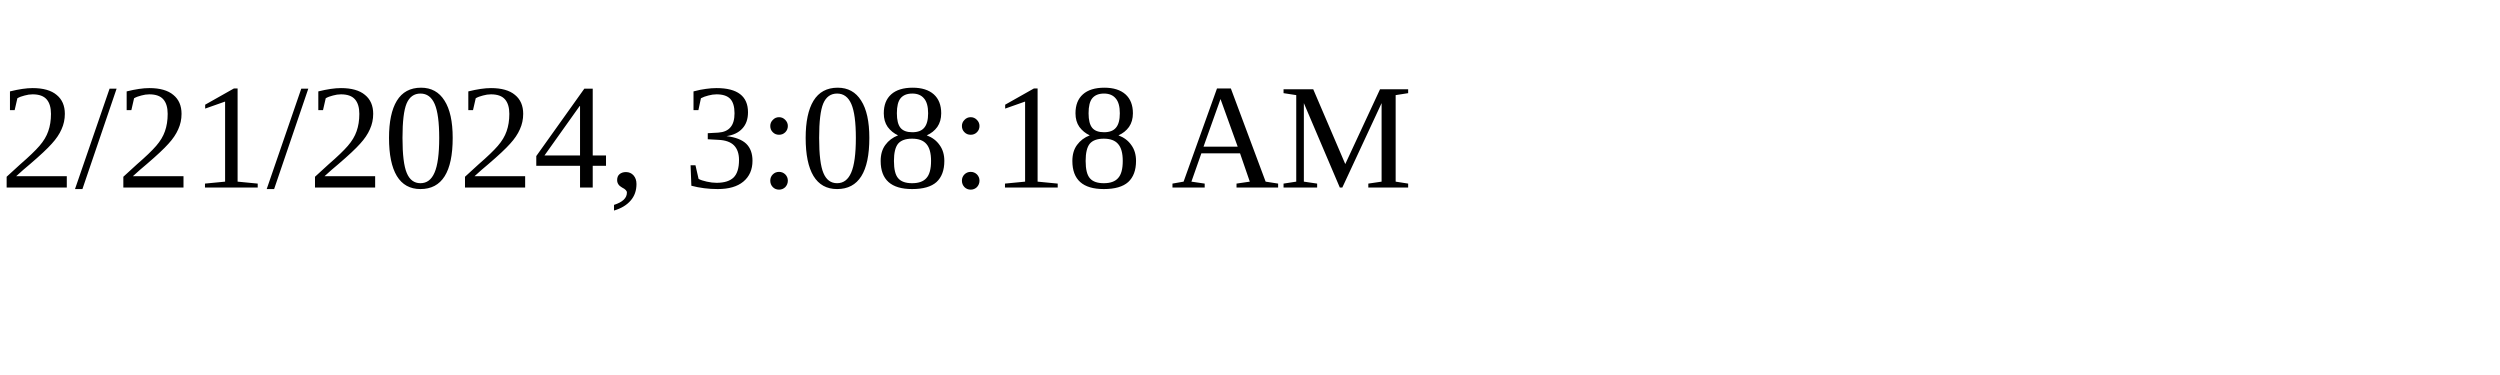
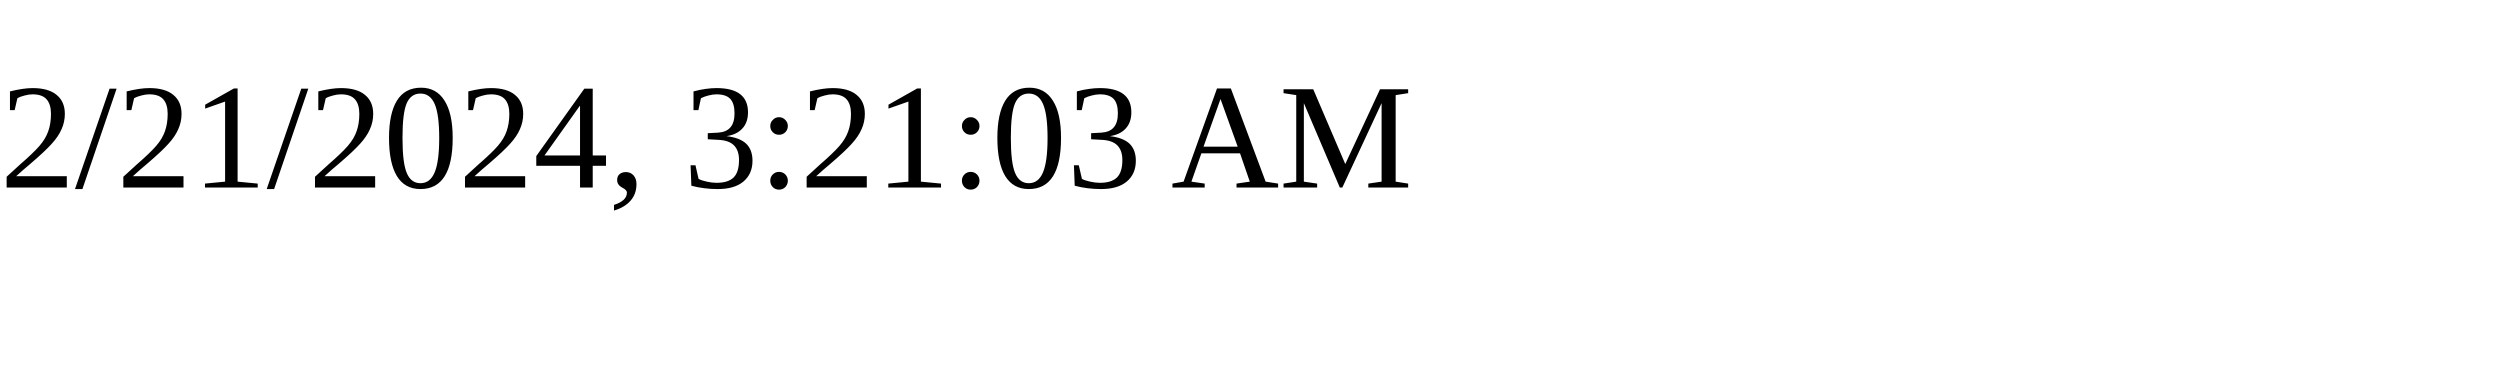
<svg xmlns="http://www.w3.org/2000/svg" height="30" width="200">
-   <text x="0" y="15">2/21/2024, 3:08:18 AM</text>
+   <text x="0" y="15">2/21/2024, 3:21:03 AM</text>
</svg>
